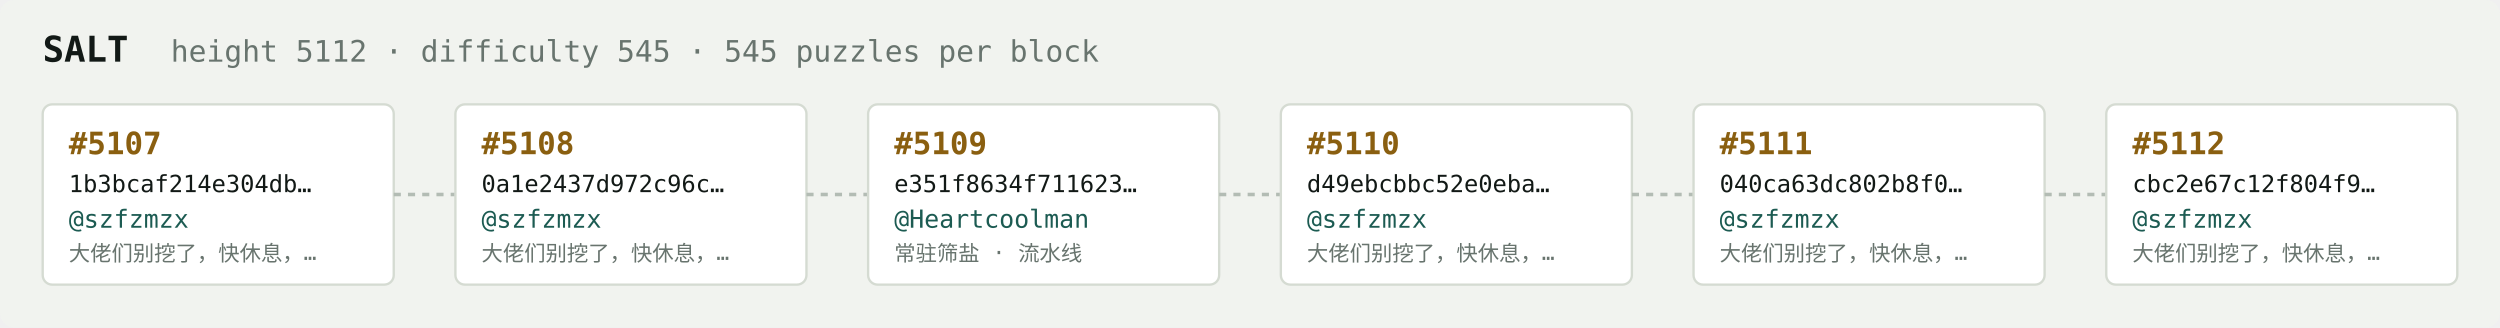
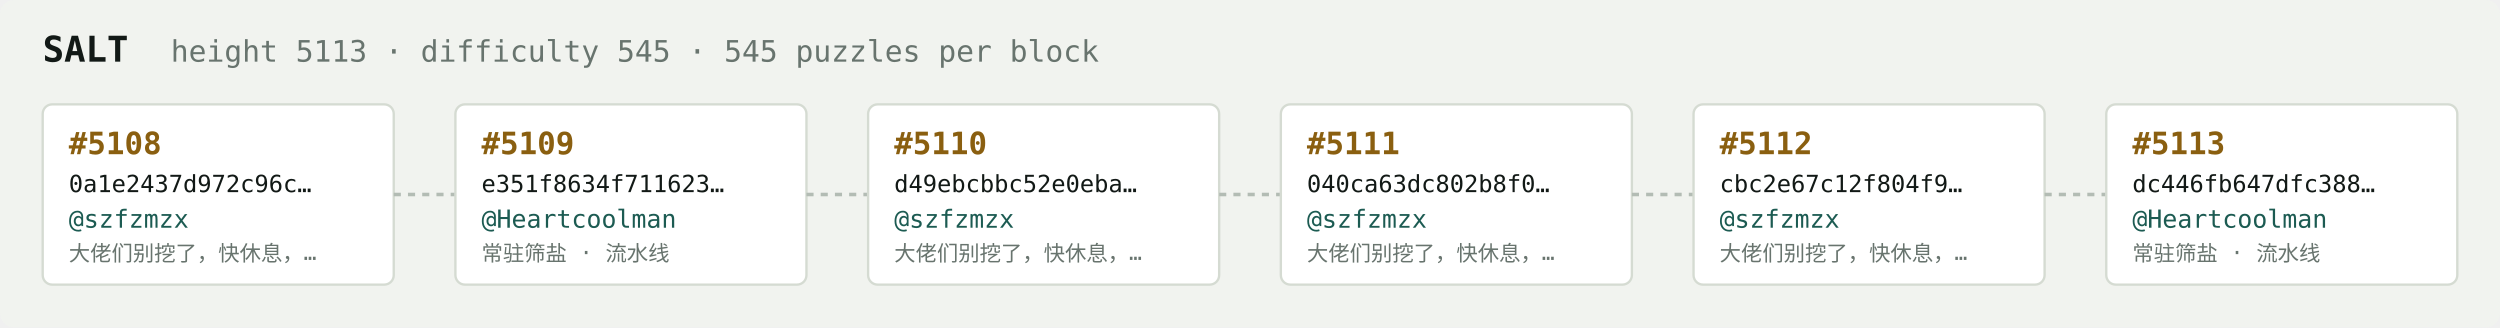
<svg xmlns="http://www.w3.org/2000/svg" width="1054" height="138" viewBox="0 0 1054 138" font-family="ui-monospace,SFMono-Regular,Menlo,monospace">
  <rect fill="#f1f3ef" width="1054" height="138" rx="6" />
  <text x="18" y="26" fill="#121916" font-size="15" font-weight="700">SALT</text>
-   <text x="72" y="26" fill="#68746e" font-size="12.5">height 5112 · difficulty 545 · 545 puzzles per block</text>
+   <text x="72" y="26" fill="#68746e" font-size="12.5">height 5113 · difficulty 545 · 545 puzzles per block</text>
  <rect x="18" y="44" width="148" height="76" rx="4" fill="#ffffff" stroke="#d5dbd2" stroke-width="1" />
-   <text x="29" y="65" fill="#8a5f10" font-size="13" font-weight="700">#5107</text>
-   <text x="29" y="81" fill="#121916" font-size="10">1b3bcaf214e304db…</text>
+   <text x="29" y="65" fill="#8a5f10" font-size="13" font-weight="700">#5108</text>
+   <text x="29" y="81" fill="#121916" font-size="10">0a1e2437d972c96c…</text>
  <text x="29" y="96" fill="#1c5b52" font-size="10.5">@szfzmzx</text>
  <text x="29" y="110" fill="#68746e" font-size="9">大佬们别挖了，快休息，…</text>
  <line x1="166" y1="82.0" x2="192" y2="82.0" stroke="#b3bcb4" stroke-width="1.5" stroke-dasharray="3 3" />
  <rect x="192" y="44" width="148" height="76" rx="4" fill="#ffffff" stroke="#d5dbd2" stroke-width="1" />
-   <text x="203" y="65" fill="#8a5f10" font-size="13" font-weight="700">#5108</text>
-   <text x="203" y="81" fill="#121916" font-size="10">0a1e2437d972c96c…</text>
-   <text x="203" y="96" fill="#1c5b52" font-size="10.5">@szfzmzx</text>
-   <text x="203" y="110" fill="#68746e" font-size="9">大佬们别挖了，快休息，…</text>
+   <text x="203" y="65" fill="#8a5f10" font-size="13" font-weight="700">#5109</text>
+   <text x="203" y="81" fill="#121916" font-size="10">e351f8634f711623…</text>
+   <text x="203" y="96" fill="#1c5b52" font-size="10.5">@Heartcoolman</text>
+   <text x="203" y="110" fill="#68746e" font-size="9">常驻筛盐 · 流水线</text>
  <line x1="340" y1="82.0" x2="366" y2="82.0" stroke="#b3bcb4" stroke-width="1.5" stroke-dasharray="3 3" />
  <rect x="366" y="44" width="148" height="76" rx="4" fill="#ffffff" stroke="#d5dbd2" stroke-width="1" />
-   <text x="377" y="65" fill="#8a5f10" font-size="13" font-weight="700">#5109</text>
-   <text x="377" y="81" fill="#121916" font-size="10">e351f8634f711623…</text>
-   <text x="377" y="96" fill="#1c5b52" font-size="10.5">@Heartcoolman</text>
-   <text x="377" y="110" fill="#68746e" font-size="9">常驻筛盐 · 流水线</text>
+   <text x="377" y="65" fill="#8a5f10" font-size="13" font-weight="700">#5110</text>
+   <text x="377" y="81" fill="#121916" font-size="10">d49ebcbbc52e0eba…</text>
+   <text x="377" y="96" fill="#1c5b52" font-size="10.5">@szfzmzx</text>
+   <text x="377" y="110" fill="#68746e" font-size="9">大佬们别挖了，快休息，…</text>
  <line x1="514" y1="82.0" x2="540" y2="82.0" stroke="#b3bcb4" stroke-width="1.5" stroke-dasharray="3 3" />
  <rect x="540" y="44" width="148" height="76" rx="4" fill="#ffffff" stroke="#d5dbd2" stroke-width="1" />
-   <text x="551" y="65" fill="#8a5f10" font-size="13" font-weight="700">#5110</text>
-   <text x="551" y="81" fill="#121916" font-size="10">d49ebcbbc52e0eba…</text>
+   <text x="551" y="65" fill="#8a5f10" font-size="13" font-weight="700">#5111</text>
+   <text x="551" y="81" fill="#121916" font-size="10">040ca63dc802b8f0…</text>
  <text x="551" y="96" fill="#1c5b52" font-size="10.5">@szfzmzx</text>
  <text x="551" y="110" fill="#68746e" font-size="9">大佬们别挖了，快休息，…</text>
  <line x1="688" y1="82.0" x2="714" y2="82.0" stroke="#b3bcb4" stroke-width="1.5" stroke-dasharray="3 3" />
  <rect x="714" y="44" width="148" height="76" rx="4" fill="#ffffff" stroke="#d5dbd2" stroke-width="1" />
-   <text x="725" y="65" fill="#8a5f10" font-size="13" font-weight="700">#5111</text>
-   <text x="725" y="81" fill="#121916" font-size="10">040ca63dc802b8f0…</text>
+   <text x="725" y="65" fill="#8a5f10" font-size="13" font-weight="700">#5112</text>
+   <text x="725" y="81" fill="#121916" font-size="10">cbc2e67c12f804f9…</text>
  <text x="725" y="96" fill="#1c5b52" font-size="10.5">@szfzmzx</text>
  <text x="725" y="110" fill="#68746e" font-size="9">大佬们别挖了，快休息，…</text>
  <line x1="862" y1="82.0" x2="888" y2="82.0" stroke="#b3bcb4" stroke-width="1.5" stroke-dasharray="3 3" />
  <rect x="888" y="44" width="148" height="76" rx="4" fill="#ffffff" stroke="#d5dbd2" stroke-width="1" />
-   <text x="899" y="65" fill="#8a5f10" font-size="13" font-weight="700">#5112</text>
-   <text x="899" y="81" fill="#121916" font-size="10">cbc2e67c12f804f9…</text>
-   <text x="899" y="96" fill="#1c5b52" font-size="10.5">@szfzmzx</text>
-   <text x="899" y="110" fill="#68746e" font-size="9">大佬们别挖了，快休息，…</text>
+   <text x="899" y="65" fill="#8a5f10" font-size="13" font-weight="700">#5113</text>
+   <text x="899" y="81" fill="#121916" font-size="10">dc446fb647dfc388…</text>
+   <text x="899" y="96" fill="#1c5b52" font-size="10.5">@Heartcoolman</text>
+   <text x="899" y="110" fill="#68746e" font-size="9">常驻筛盐 · 流水线</text>
</svg>
